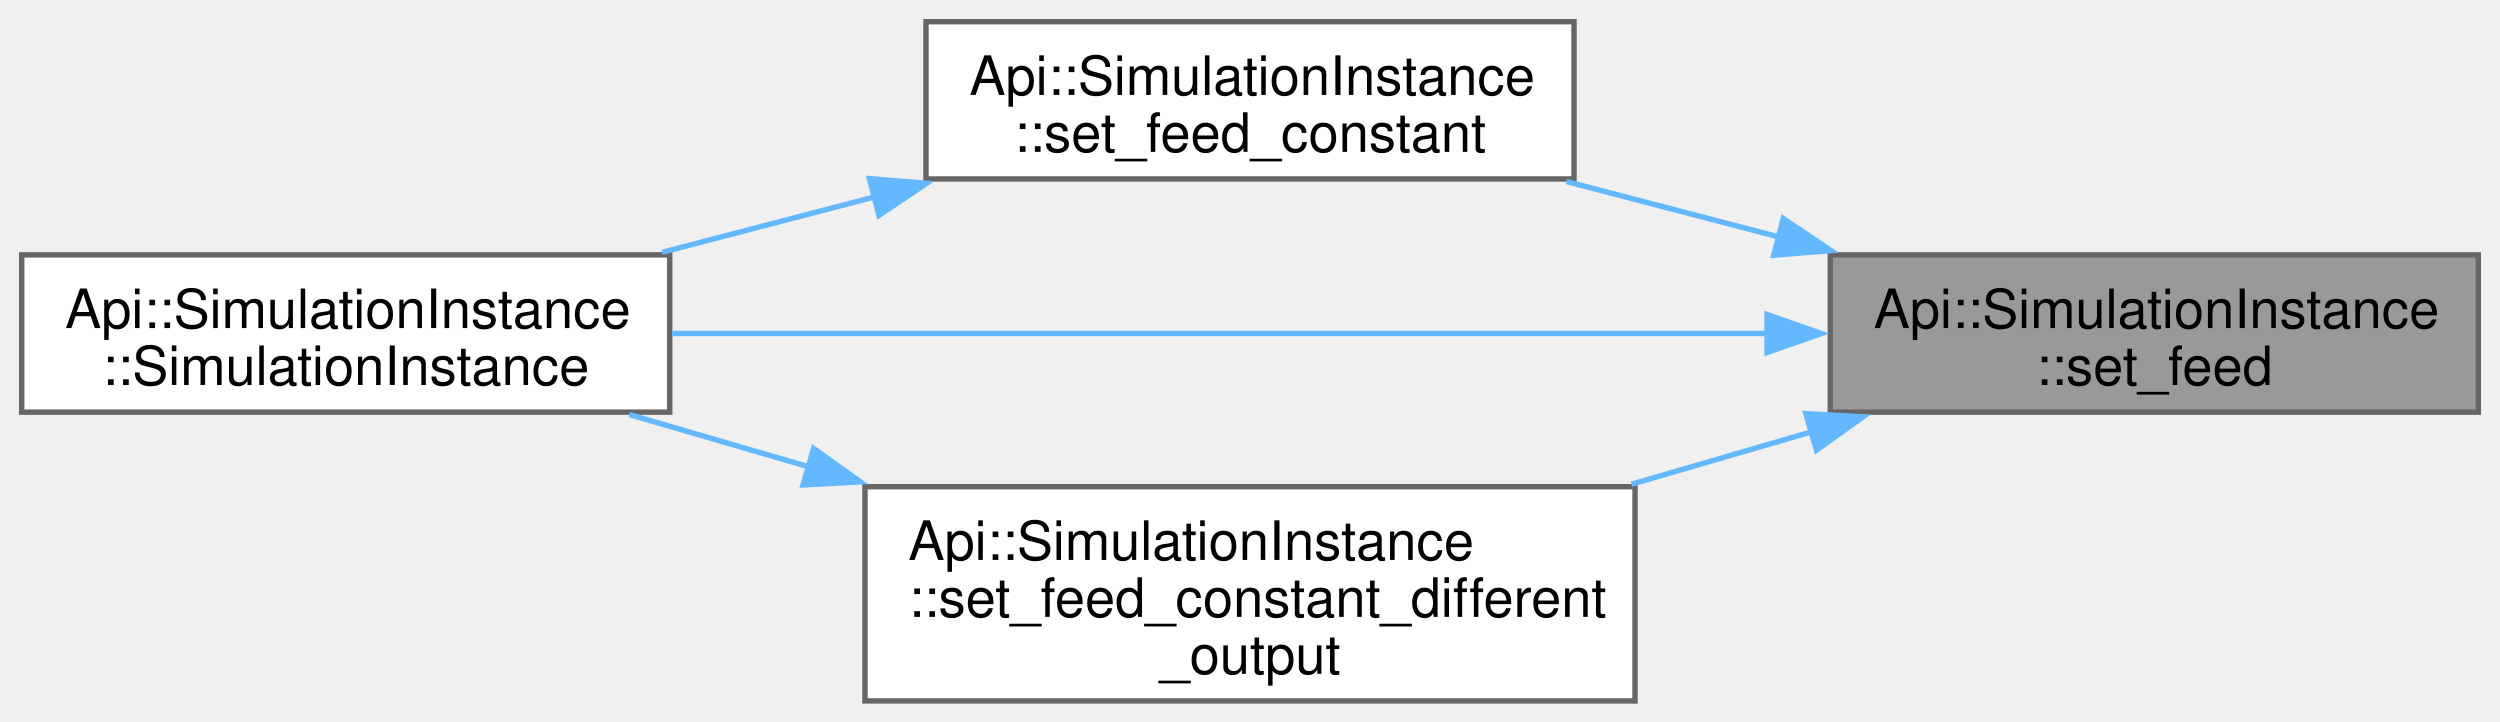
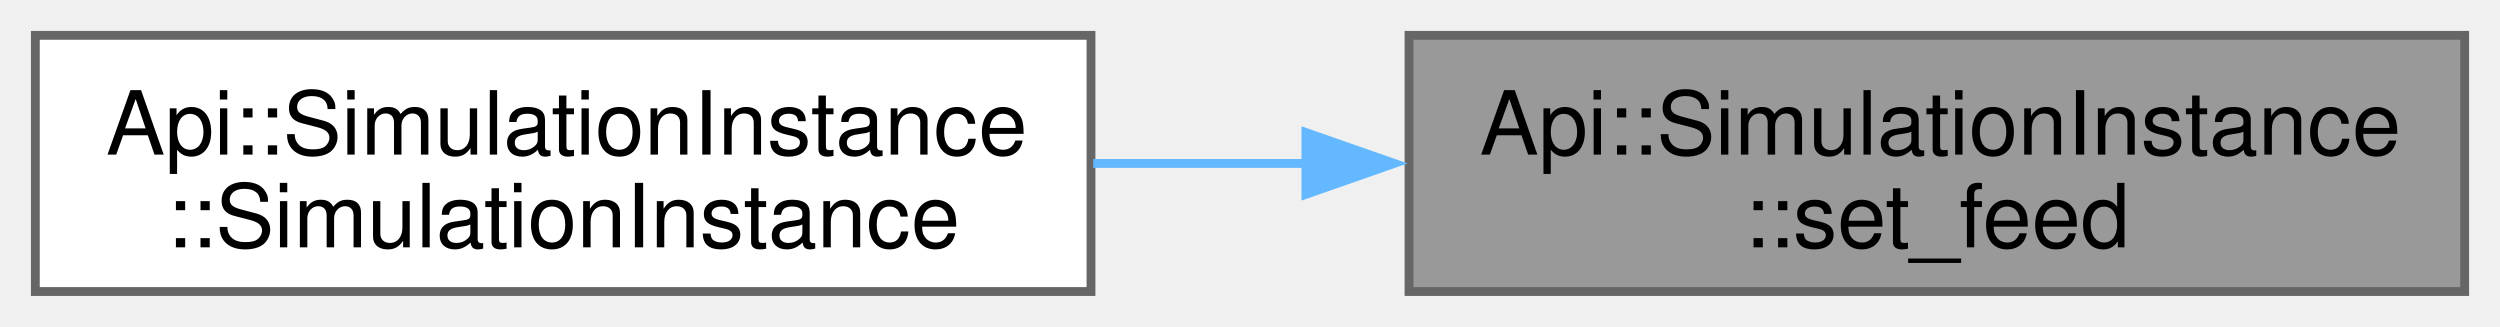
- <svg xmlns="http://www.w3.org/2000/svg" xmlns:xlink="http://www.w3.org/1999/xlink" width="461pt" height="133pt" viewBox="0.00 0.00 461.00 133.00">
-   <g id="graph0" class="graph" transform="scale(1 1) rotate(0) translate(4 129.25)">
+ <svg xmlns="http://www.w3.org/2000/svg" xmlns:xlink="http://www.w3.org/1999/xlink" width="283pt" height="37pt" viewBox="0.00 0.00 283.00 37.00">
+   <g id="graph0" class="graph" transform="scale(1 1) rotate(0) translate(4 33)">
    <g id="Node000001" class="node">
      <g id="a_Node000001">
        <a xlink:title=" ">
-           <polygon fill="#999999" stroke="#666666" points="453,-82.25 333.5,-82.25 333.5,-53.25 453,-53.25 453,-82.25" />
-           <text xml:space="preserve" text-anchor="start" x="341.5" y="-68.75" font-family="Helvetica,sans-Serif" font-size="10.00">Api::SimulationInstance</text>
-           <text xml:space="preserve" text-anchor="middle" x="393.25" y="-58.25" font-family="Helvetica,sans-Serif" font-size="10.00">::set_feed</text>
+           <polygon fill="#999999" stroke="#666666" points="275,-29 155.5,-29 155.5,0 275,0 275,-29" />
+           <text xml:space="preserve" text-anchor="start" x="163.5" y="-15.5" font-family="Helvetica,sans-Serif" font-size="10.00">Api::SimulationInstance</text>
+           <text xml:space="preserve" text-anchor="middle" x="215.25" y="-5" font-family="Helvetica,sans-Serif" font-size="10.00">::set_feed</text>
        </a>
      </g>
    </g>
    <g id="Node000002" class="node">
      <g id="a_Node000002">
-         <a xlink:href="structApi_1_1SimulationInstance.html#a5a689a100cbbf66d7a6d9171a8718cff" target="_top" xlink:title=" ">
-           <polygon fill="white" stroke="#666666" points="286.25,-125.25 166.75,-125.25 166.75,-96.25 286.25,-96.25 286.25,-125.25" />
-           <text xml:space="preserve" text-anchor="start" x="174.75" y="-111.75" font-family="Helvetica,sans-Serif" font-size="10.00">Api::SimulationInstance</text>
-           <text xml:space="preserve" text-anchor="middle" x="226.5" y="-101.25" font-family="Helvetica,sans-Serif" font-size="10.00">::set_feed_constant</text>
+         <a xlink:href="structApi_1_1SimulationInstance.html#afee07db8a6b57fe7982900ecaa943cc0" target="_top" xlink:title="Default constructor.">
+           <polygon fill="white" stroke="#666666" points="119.5,-29 0,-29 0,0 119.5,0 119.5,-29" />
+           <text xml:space="preserve" text-anchor="start" x="8" y="-15.5" font-family="Helvetica,sans-Serif" font-size="10.00">Api::SimulationInstance</text>
+           <text xml:space="preserve" text-anchor="middle" x="59.75" y="-5" font-family="Helvetica,sans-Serif" font-size="10.00">::SimulationInstance</text>
        </a>
      </g>
    </g>
    <g id="edge1_Node000001_Node000002" class="edge">
      <g id="a_edge1_Node000001_Node000002">
        <a xlink:title=" ">
-           <path fill="none" stroke="#63b8ff" d="M324.24,-85.5C311.15,-88.92 297.55,-92.47 284.84,-95.78" />
-           <polygon fill="#63b8ff" stroke="#63b8ff" points="324.83,-88.96 333.63,-83.05 323.07,-82.19 324.83,-88.96" />
-         </a>
-       </g>
-     </g>
-     <g id="Node000003" class="node">
-       <g id="a_Node000003">
-         <a xlink:href="structApi_1_1SimulationInstance.html#afee07db8a6b57fe7982900ecaa943cc0" target="_top" xlink:title="Default constructor.">
-           <polygon fill="white" stroke="#666666" points="119.5,-82.25 0,-82.25 0,-53.25 119.5,-53.25 119.5,-82.25" />
-           <text xml:space="preserve" text-anchor="start" x="8" y="-68.75" font-family="Helvetica,sans-Serif" font-size="10.00">Api::SimulationInstance</text>
-           <text xml:space="preserve" text-anchor="middle" x="59.75" y="-58.25" font-family="Helvetica,sans-Serif" font-size="10.00">::SimulationInstance</text>
-         </a>
-       </g>
-     </g>
-     <g id="edge5_Node000001_Node000003" class="edge">
-       <g id="a_edge5_Node000001_Node000003">
-         <a xlink:title=" ">
-           <path fill="none" stroke="#63b8ff" d="M322.09,-67.75C262.04,-67.75 176.56,-67.75 119.92,-67.75" />
-           <polygon fill="#63b8ff" stroke="#63b8ff" points="321.85,-71.25 331.85,-67.75 321.85,-64.25 321.85,-71.25" />
-         </a>
-       </g>
-     </g>
-     <g id="Node000004" class="node">
-       <g id="a_Node000004">
-         <a xlink:href="structApi_1_1SimulationInstance.html#aec331d2ab718c45a574566727e463996" target="_top" xlink:title=" ">
-           <polygon fill="white" stroke="#666666" points="297.5,-39.5 155.5,-39.5 155.5,0 297.5,0 297.5,-39.5" />
-           <text xml:space="preserve" text-anchor="start" x="163.5" y="-26" font-family="Helvetica,sans-Serif" font-size="10.00">Api::SimulationInstance</text>
-           <text xml:space="preserve" text-anchor="start" x="163.5" y="-15.5" font-family="Helvetica,sans-Serif" font-size="10.00">::set_feed_constant_different</text>
-           <text xml:space="preserve" text-anchor="middle" x="226.5" y="-5" font-family="Helvetica,sans-Serif" font-size="10.00">_output</text>
-         </a>
-       </g>
-     </g>
-     <g id="edge3_Node000001_Node000004" class="edge">
-       <g id="a_edge3_Node000001_Node000004">
-         <a xlink:title=" ">
-           <path fill="none" stroke="#63b8ff" d="M330.31,-49.7C319.39,-46.52 307.96,-43.19 296.85,-39.96" />
-           <polygon fill="#63b8ff" stroke="#63b8ff" points="328.99,-52.97 339.57,-52.4 330.95,-46.24 328.99,-52.97" />
-         </a>
-       </g>
-     </g>
-     <g id="edge2_Node000002_Node000003" class="edge">
-       <g id="a_edge2_Node000002_Node000003">
-         <a xlink:title=" ">
-           <path fill="none" stroke="#63b8ff" d="M157.49,-93C144.4,-89.58 130.8,-86.03 118.09,-82.72" />
-           <polygon fill="#63b8ff" stroke="#63b8ff" points="156.32,-96.31 166.88,-95.45 158.08,-89.54 156.32,-96.31" />
-         </a>
-       </g>
-     </g>
-     <g id="edge4_Node000004_Node000003" class="edge">
-       <g id="a_edge4_Node000004_Node000003">
-         <a xlink:title=" ">
-           <path fill="none" stroke="#63b8ff" d="M145.3,-43.12C133.98,-46.41 122.61,-49.73 112.04,-52.81" />
-           <polygon fill="#63b8ff" stroke="#63b8ff" points="146.03,-46.55 154.66,-40.39 144.08,-39.83 146.03,-46.55" />
+           <path fill="none" stroke="#63b8ff" d="M143.99,-14.5C135.89,-14.5 127.69,-14.5 119.75,-14.5" />
+           <polygon fill="#63b8ff" stroke="#63b8ff" points="143.83,-18 153.83,-14.5 143.83,-11 143.83,-18" />
        </a>
      </g>
    </g>
  </g>
</svg>
